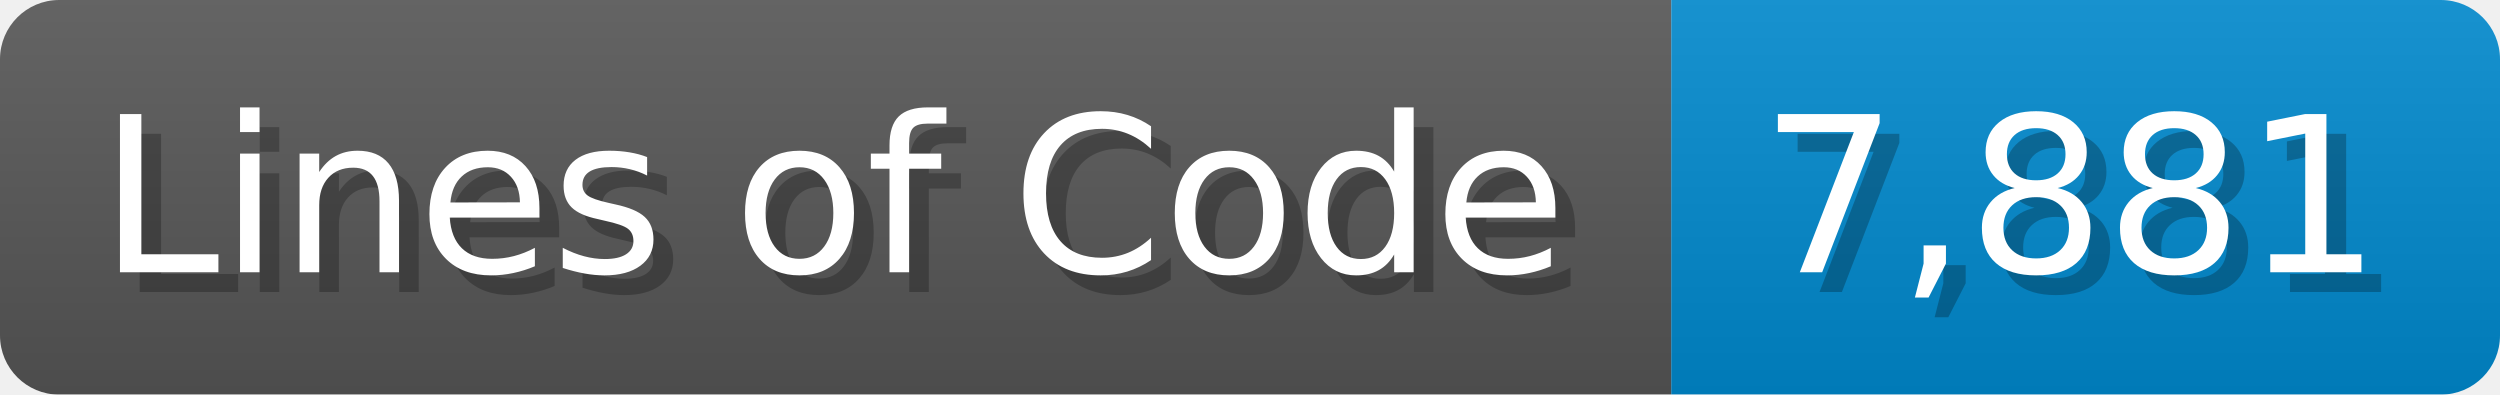
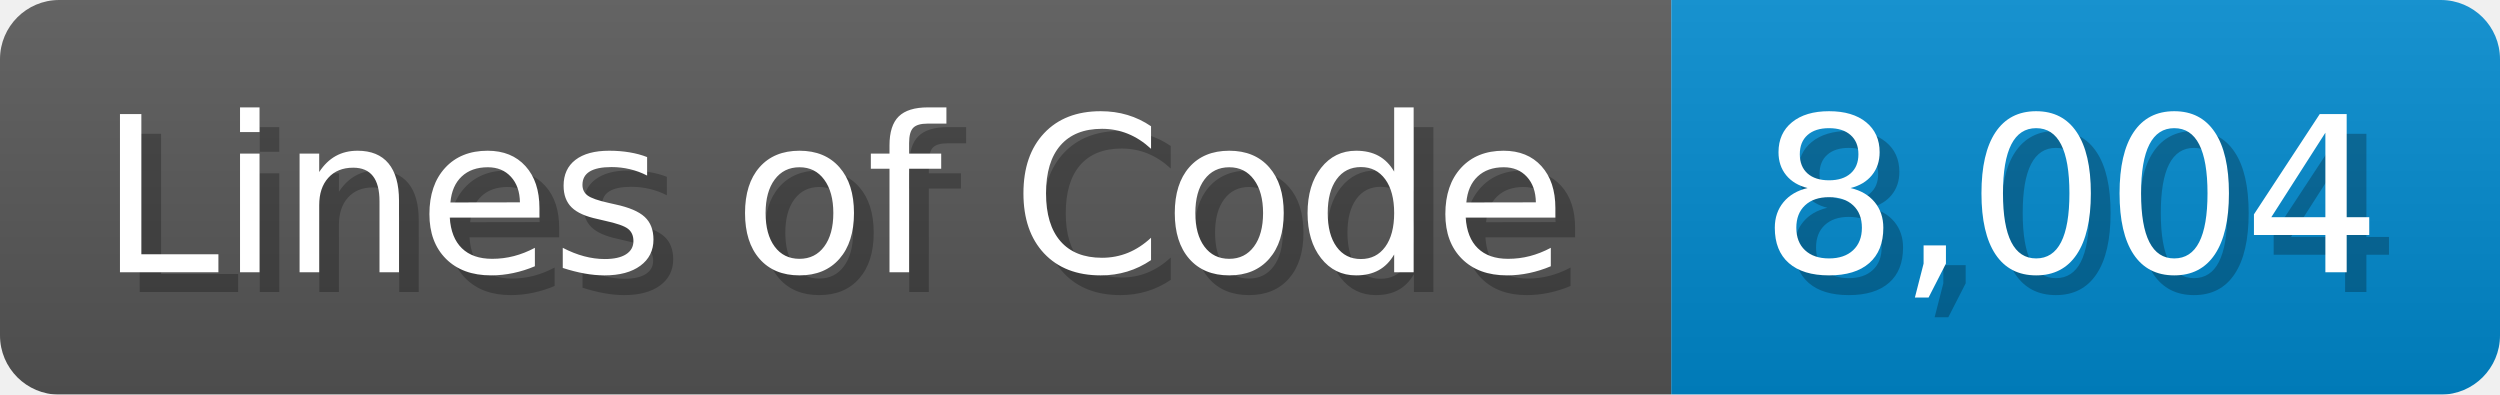
<svg xmlns="http://www.w3.org/2000/svg" width="126.7" height="20" viewBox="0 0 1267 200">
  <linearGradient id="a" x2="0" y2="100%">
    <stop offset="0" stop-opacity=".1" stop-color="#EEE" />
    <stop offset="1" stop-opacity=".1" />
  </linearGradient>
  <mask id="m">
    <rect width="1267" height="200" rx="30" fill="#FFF" />
  </mask>
  <g mask="url(#m)">
    <rect width="847" height="200" fill="#555" />
    <rect width="420" height="200" fill="#08C" x="847" />
    <rect width="1267" height="200" fill="url(#a)" />
  </g>
  <g fill="#fff" text-anchor="start" font-family="Verdana,DejaVu Sans,sans-serif" font-size="110">
    <text x="60" y="148" textLength="747" fill="#000" opacity="0.25">Lines of Code</text>
    <text x="50" y="138" textLength="747">Lines of Code</text>
-     <text x="902" y="148" textLength="320" fill="#000" opacity="0.25">7,881</text>
-     <text x="892" y="138" textLength="320">7,881</text>
+     <text x="902" y="148" textLength="320" fill="#000" opacity="0.25">8,004</text>
+     <text x="892" y="138" textLength="320">8,004</text>
  </g>
</svg>
